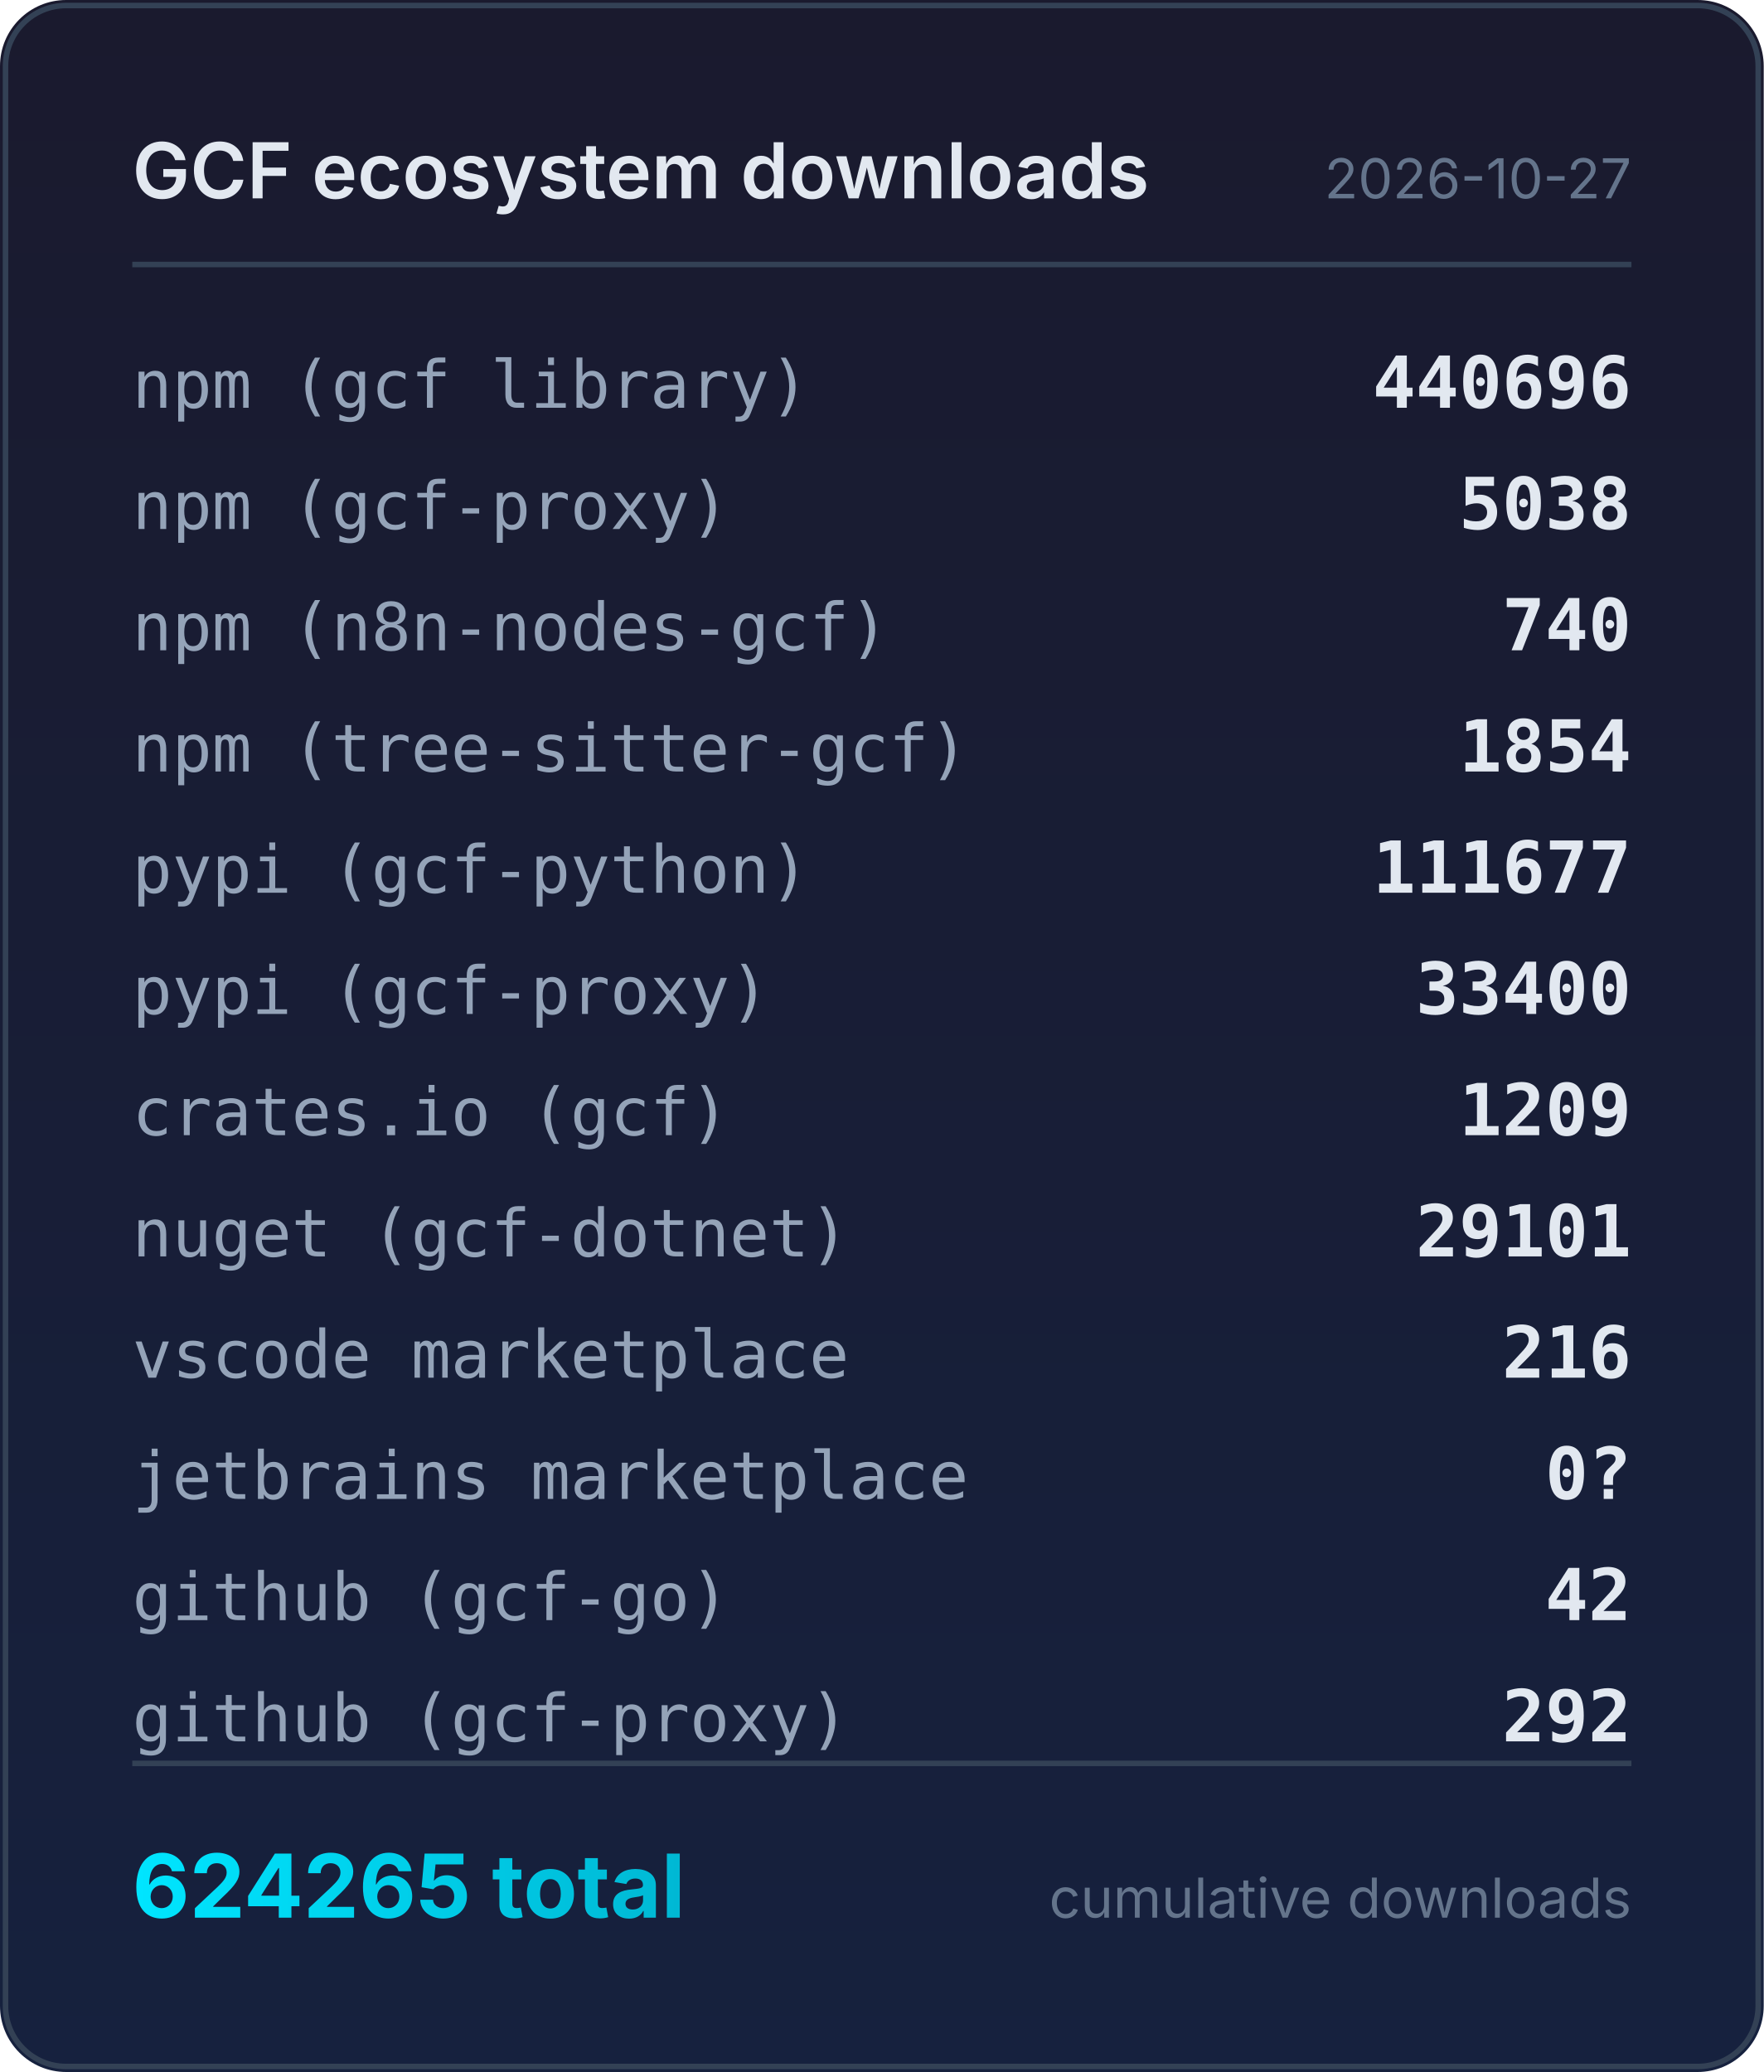
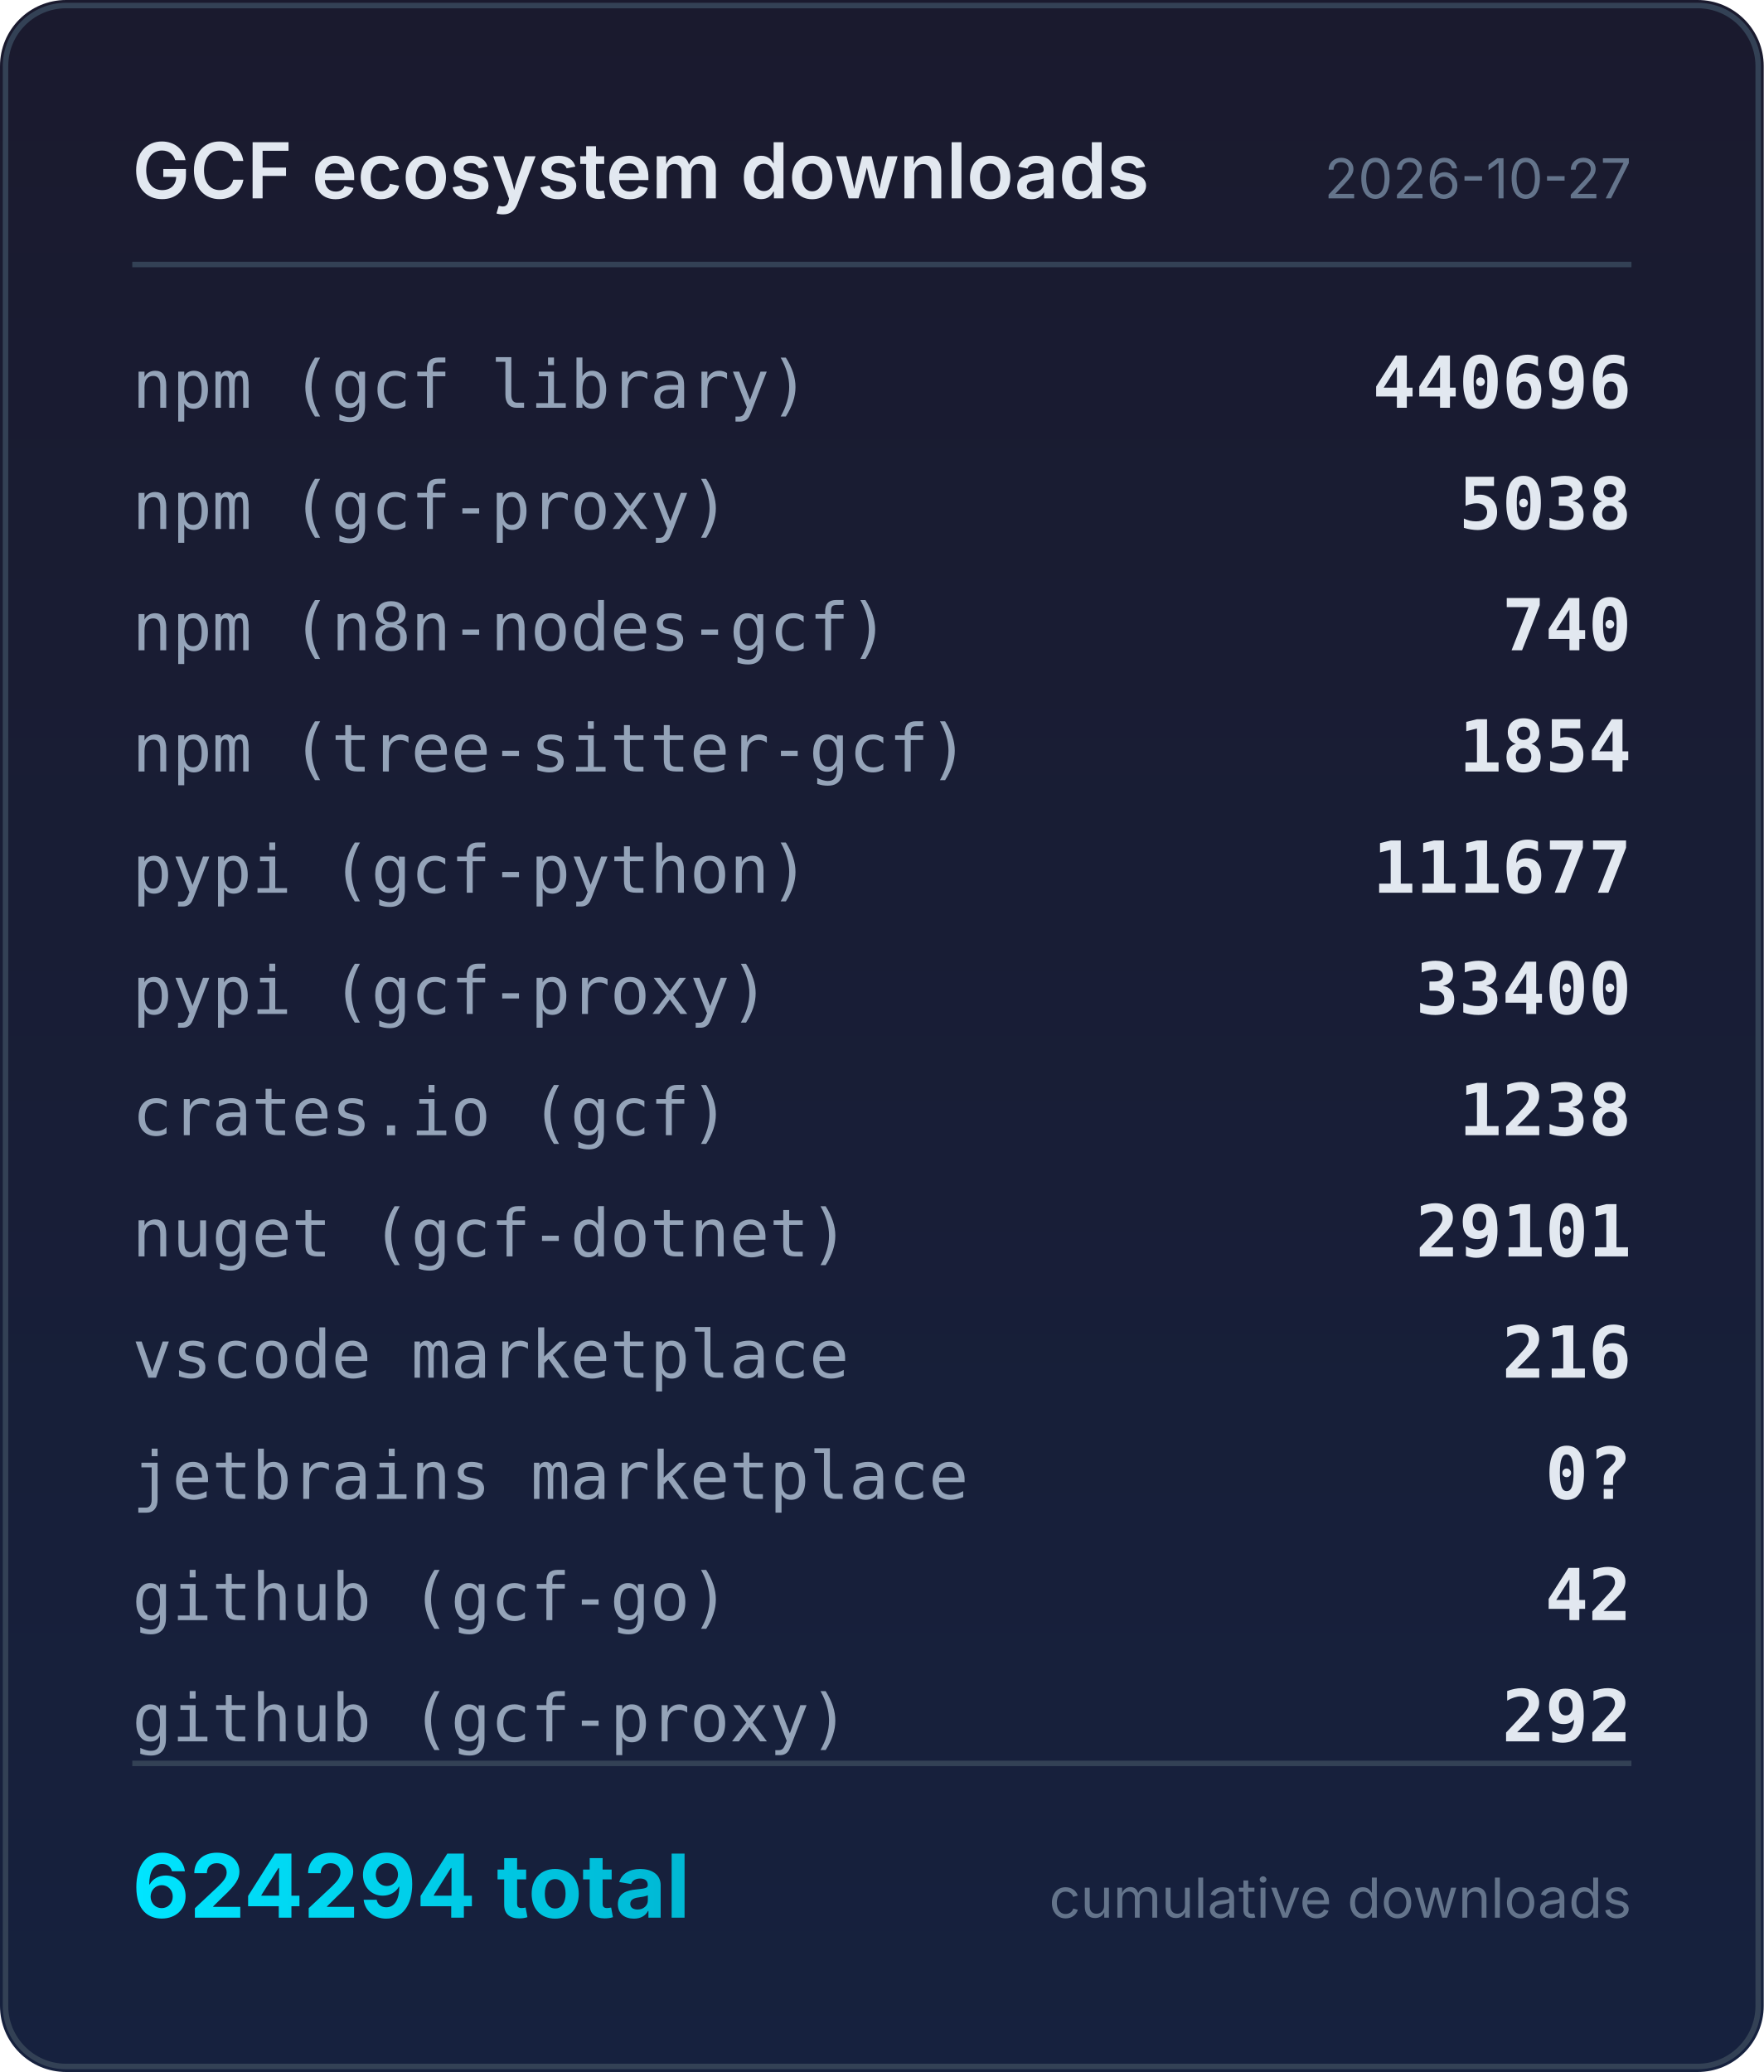
<svg xmlns="http://www.w3.org/2000/svg" width="320" height="376" viewBox="0 0 320 376">
  <defs>
    <linearGradient id="bg" x1="0" y1="0" x2="0" y2="1">
      <stop offset="0%" stop-color="#1a1a2e" />
      <stop offset="100%" stop-color="#16213e" />
    </linearGradient>
    <linearGradient id="accent" x1="0" y1="0" x2="1" y2="0">
      <stop offset="0%" stop-color="#00e5ff" />
      <stop offset="100%" stop-color="#00b8d4" />
    </linearGradient>
  </defs>
  <rect width="320" height="376" rx="12" fill="url(#bg)" />
  <rect x="1" y="1" width="318" height="374" rx="11" fill="none" stroke="#334155" stroke-width="1" />
  <text x="24" y="36" fill="#e2e8f0" font-family="system-ui,-apple-system,sans-serif" font-size="14" font-weight="600">GCF ecosystem downloads</text>
  <text x="296" y="36" fill="#64748b" font-family="system-ui,-apple-system,sans-serif" font-size="10" text-anchor="end">2026-10-27</text>
  <line x1="24" y1="48" x2="296" y2="48" stroke="#334155" stroke-width="1" />
  <text x="24" y="74" fill="#94a3b8" font-family="ui-monospace,monospace" font-size="12">npm (gcf library)</text>
  <text x="296" y="74" fill="#e2e8f0" font-family="ui-monospace,monospace" font-size="13" font-weight="600" text-anchor="end">440696</text>
  <text x="24" y="96" fill="#94a3b8" font-family="ui-monospace,monospace" font-size="12">npm (gcf-proxy)</text>
  <text x="296" y="96" fill="#e2e8f0" font-family="ui-monospace,monospace" font-size="13" font-weight="600" text-anchor="end">5038</text>
  <text x="24" y="118" fill="#94a3b8" font-family="ui-monospace,monospace" font-size="12">npm (n8n-nodes-gcf)</text>
  <text x="296" y="118" fill="#e2e8f0" font-family="ui-monospace,monospace" font-size="13" font-weight="600" text-anchor="end">740</text>
  <text x="24" y="140" fill="#94a3b8" font-family="ui-monospace,monospace" font-size="12">npm (tree-sitter-gcf)</text>
  <text x="296" y="140" fill="#e2e8f0" font-family="ui-monospace,monospace" font-size="13" font-weight="600" text-anchor="end">1854</text>
  <text x="24" y="162" fill="#94a3b8" font-family="ui-monospace,monospace" font-size="12">pypi (gcf-python)</text>
  <text x="296" y="162" fill="#e2e8f0" font-family="ui-monospace,monospace" font-size="13" font-weight="600" text-anchor="end">111677</text>
  <text x="24" y="184" fill="#94a3b8" font-family="ui-monospace,monospace" font-size="12">pypi (gcf-proxy)</text>
  <text x="296" y="184" fill="#e2e8f0" font-family="ui-monospace,monospace" font-size="13" font-weight="600" text-anchor="end">33400</text>
  <text x="24" y="206" fill="#94a3b8" font-family="ui-monospace,monospace" font-size="12">crates.io (gcf)</text>
-   <text x="296" y="206" fill="#e2e8f0" font-family="ui-monospace,monospace" font-size="13" font-weight="600" text-anchor="end">1209</text>
+   <text x="296" y="206" fill="#e2e8f0" font-family="ui-monospace,monospace" font-size="13" font-weight="600" text-anchor="end">1238</text>
  <text x="24" y="228" fill="#94a3b8" font-family="ui-monospace,monospace" font-size="12">nuget (gcf-dotnet)</text>
  <text x="296" y="228" fill="#e2e8f0" font-family="ui-monospace,monospace" font-size="13" font-weight="600" text-anchor="end">29101</text>
  <text x="24" y="250" fill="#94a3b8" font-family="ui-monospace,monospace" font-size="12">vscode marketplace</text>
  <text x="296" y="250" fill="#e2e8f0" font-family="ui-monospace,monospace" font-size="13" font-weight="600" text-anchor="end">216</text>
  <text x="24" y="272" fill="#94a3b8" font-family="ui-monospace,monospace" font-size="12">jetbrains marketplace</text>
  <text x="296" y="272" fill="#e2e8f0" font-family="ui-monospace,monospace" font-size="13" font-weight="600" text-anchor="end">0?</text>
  <text x="24" y="294" fill="#94a3b8" font-family="ui-monospace,monospace" font-size="12">github (gcf-go)</text>
  <text x="296" y="294" fill="#e2e8f0" font-family="ui-monospace,monospace" font-size="13" font-weight="600" text-anchor="end">42</text>
  <text x="24" y="316" fill="#94a3b8" font-family="ui-monospace,monospace" font-size="12">github (gcf-proxy)</text>
  <text x="296" y="316" fill="#e2e8f0" font-family="ui-monospace,monospace" font-size="13" font-weight="600" text-anchor="end">292</text>
  <line x1="24" y1="320" x2="296" y2="320" stroke="#334155" stroke-width="1" />
-   <text x="24" y="348" fill="url(#accent)" font-family="system-ui,-apple-system,sans-serif" font-size="16" font-weight="700">624265 total</text>
+   <text x="24" y="348" fill="url(#accent)" font-family="system-ui,-apple-system,sans-serif" font-size="16" font-weight="700">624294 total</text>
  <text x="296" y="348" fill="#64748b" font-family="system-ui,-apple-system,sans-serif" font-size="10" text-anchor="end">cumulative downloads</text>
</svg>
